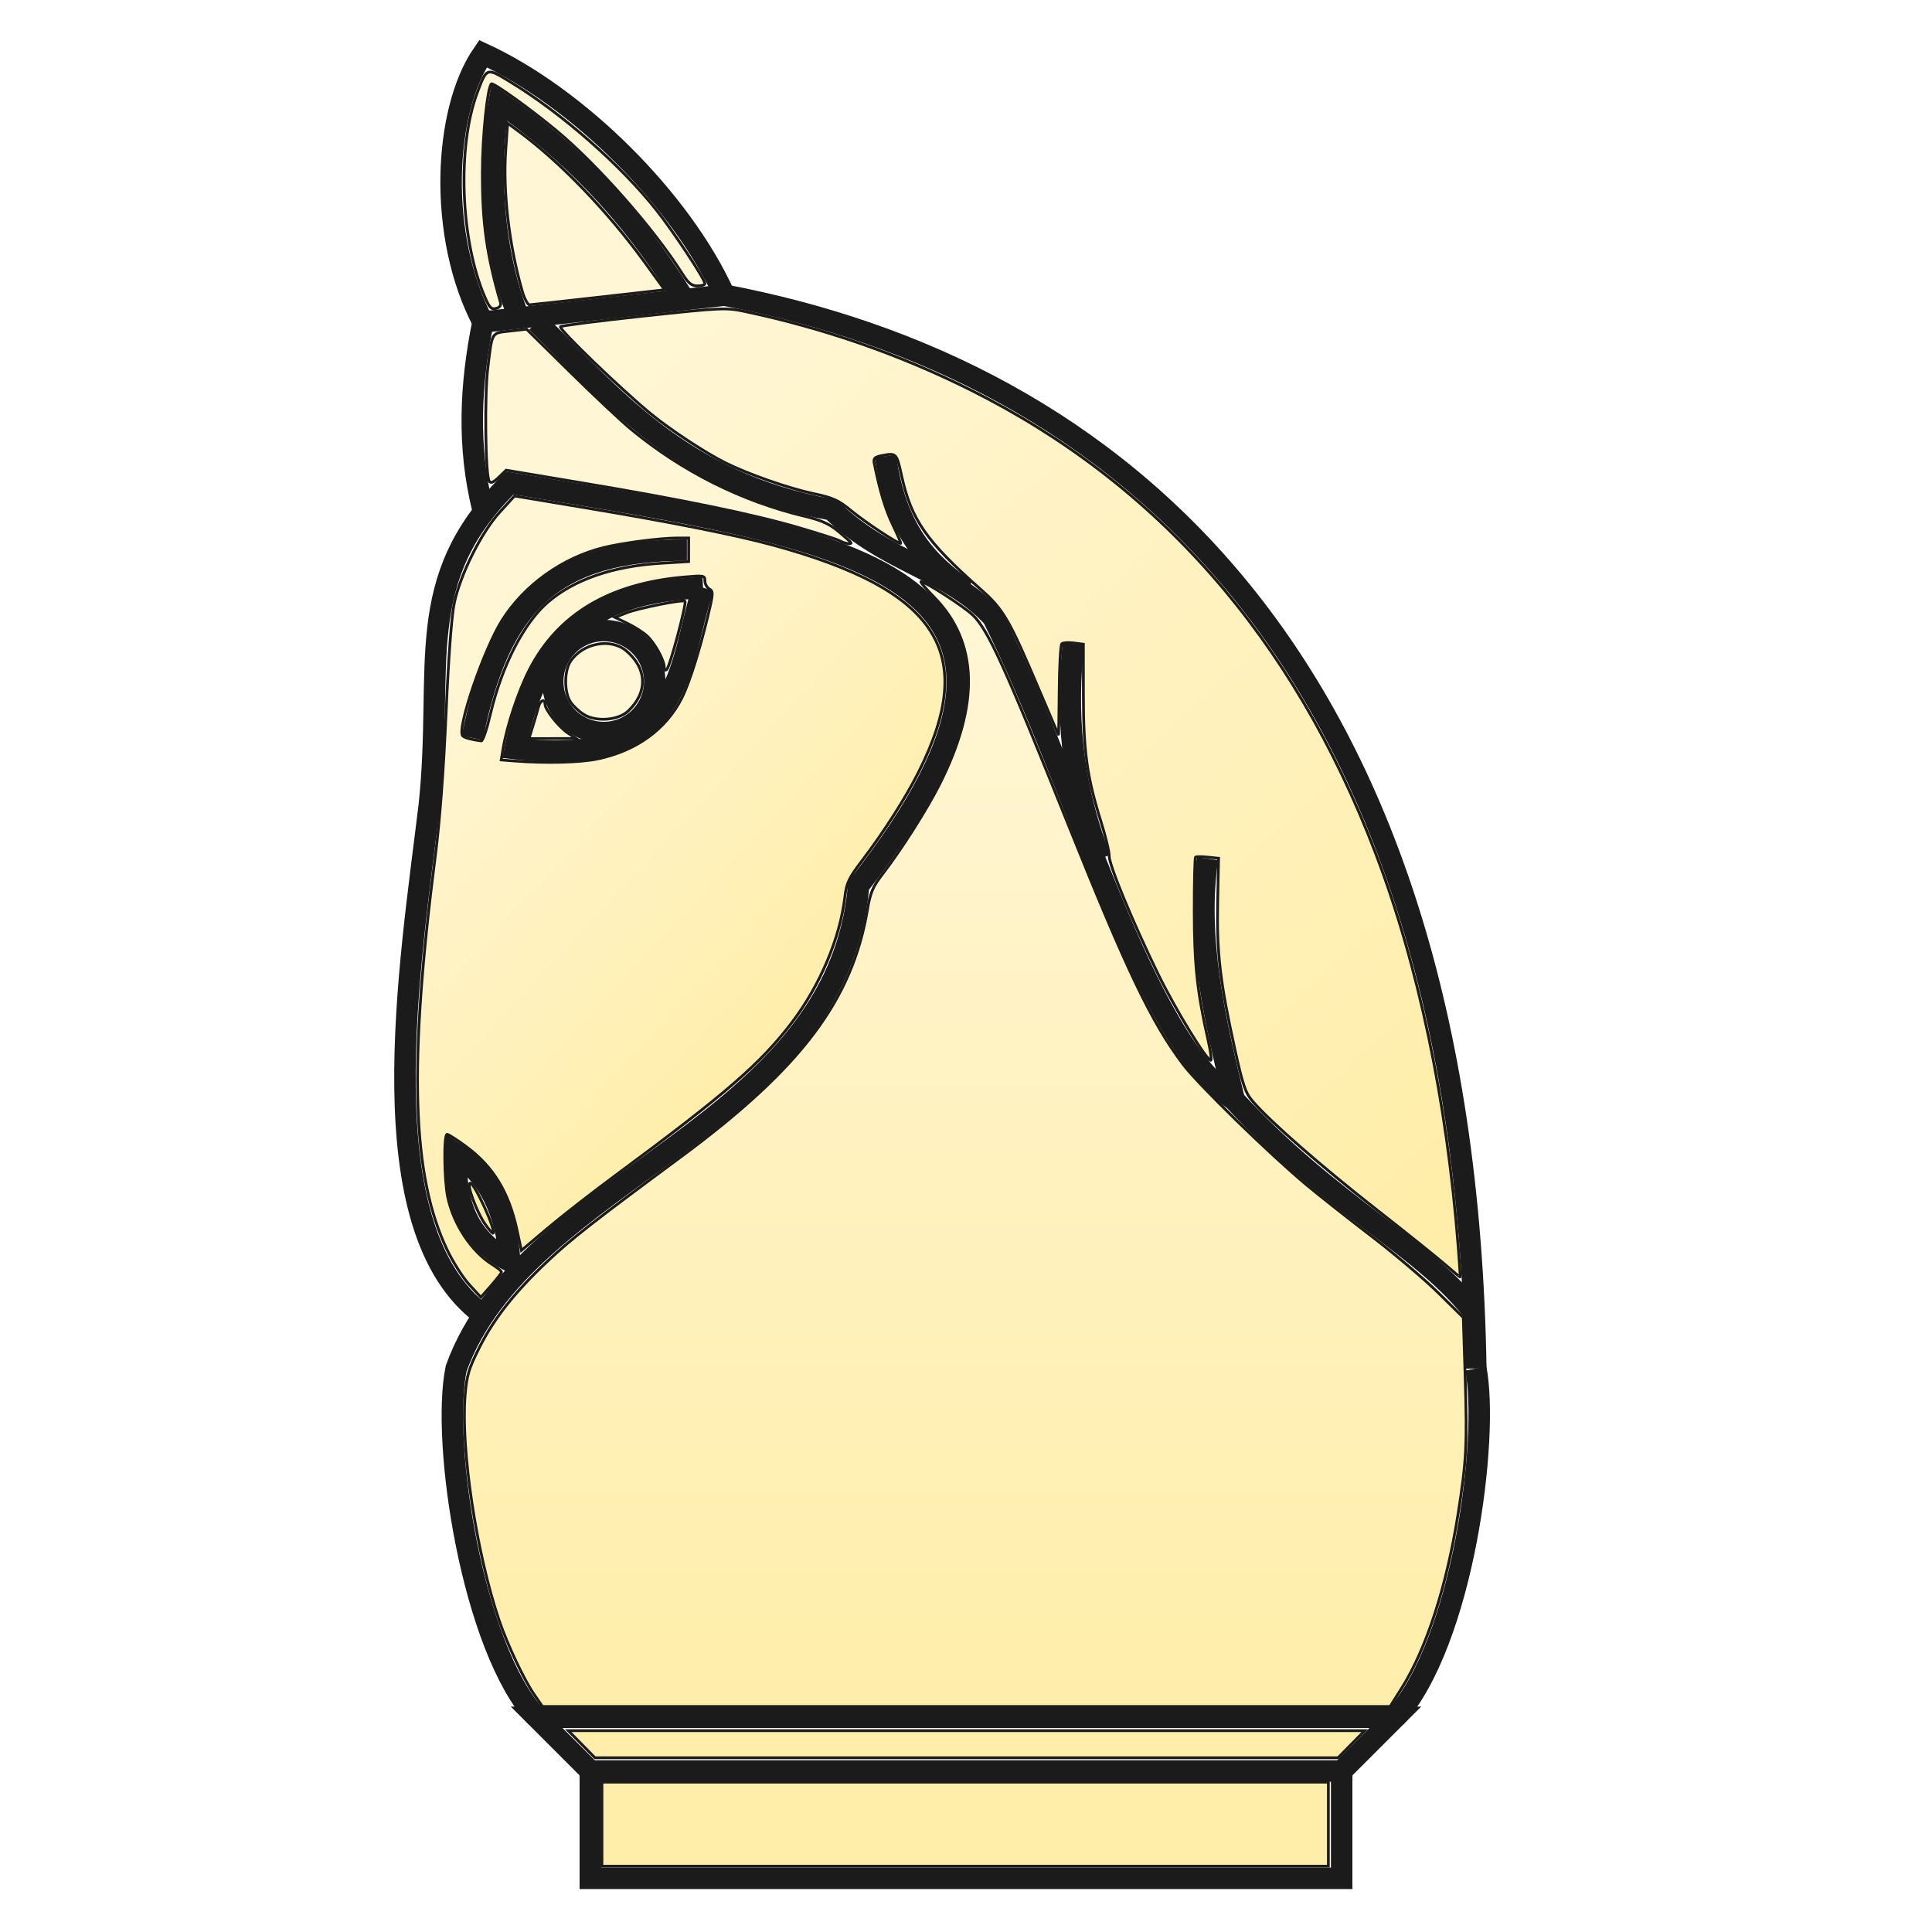
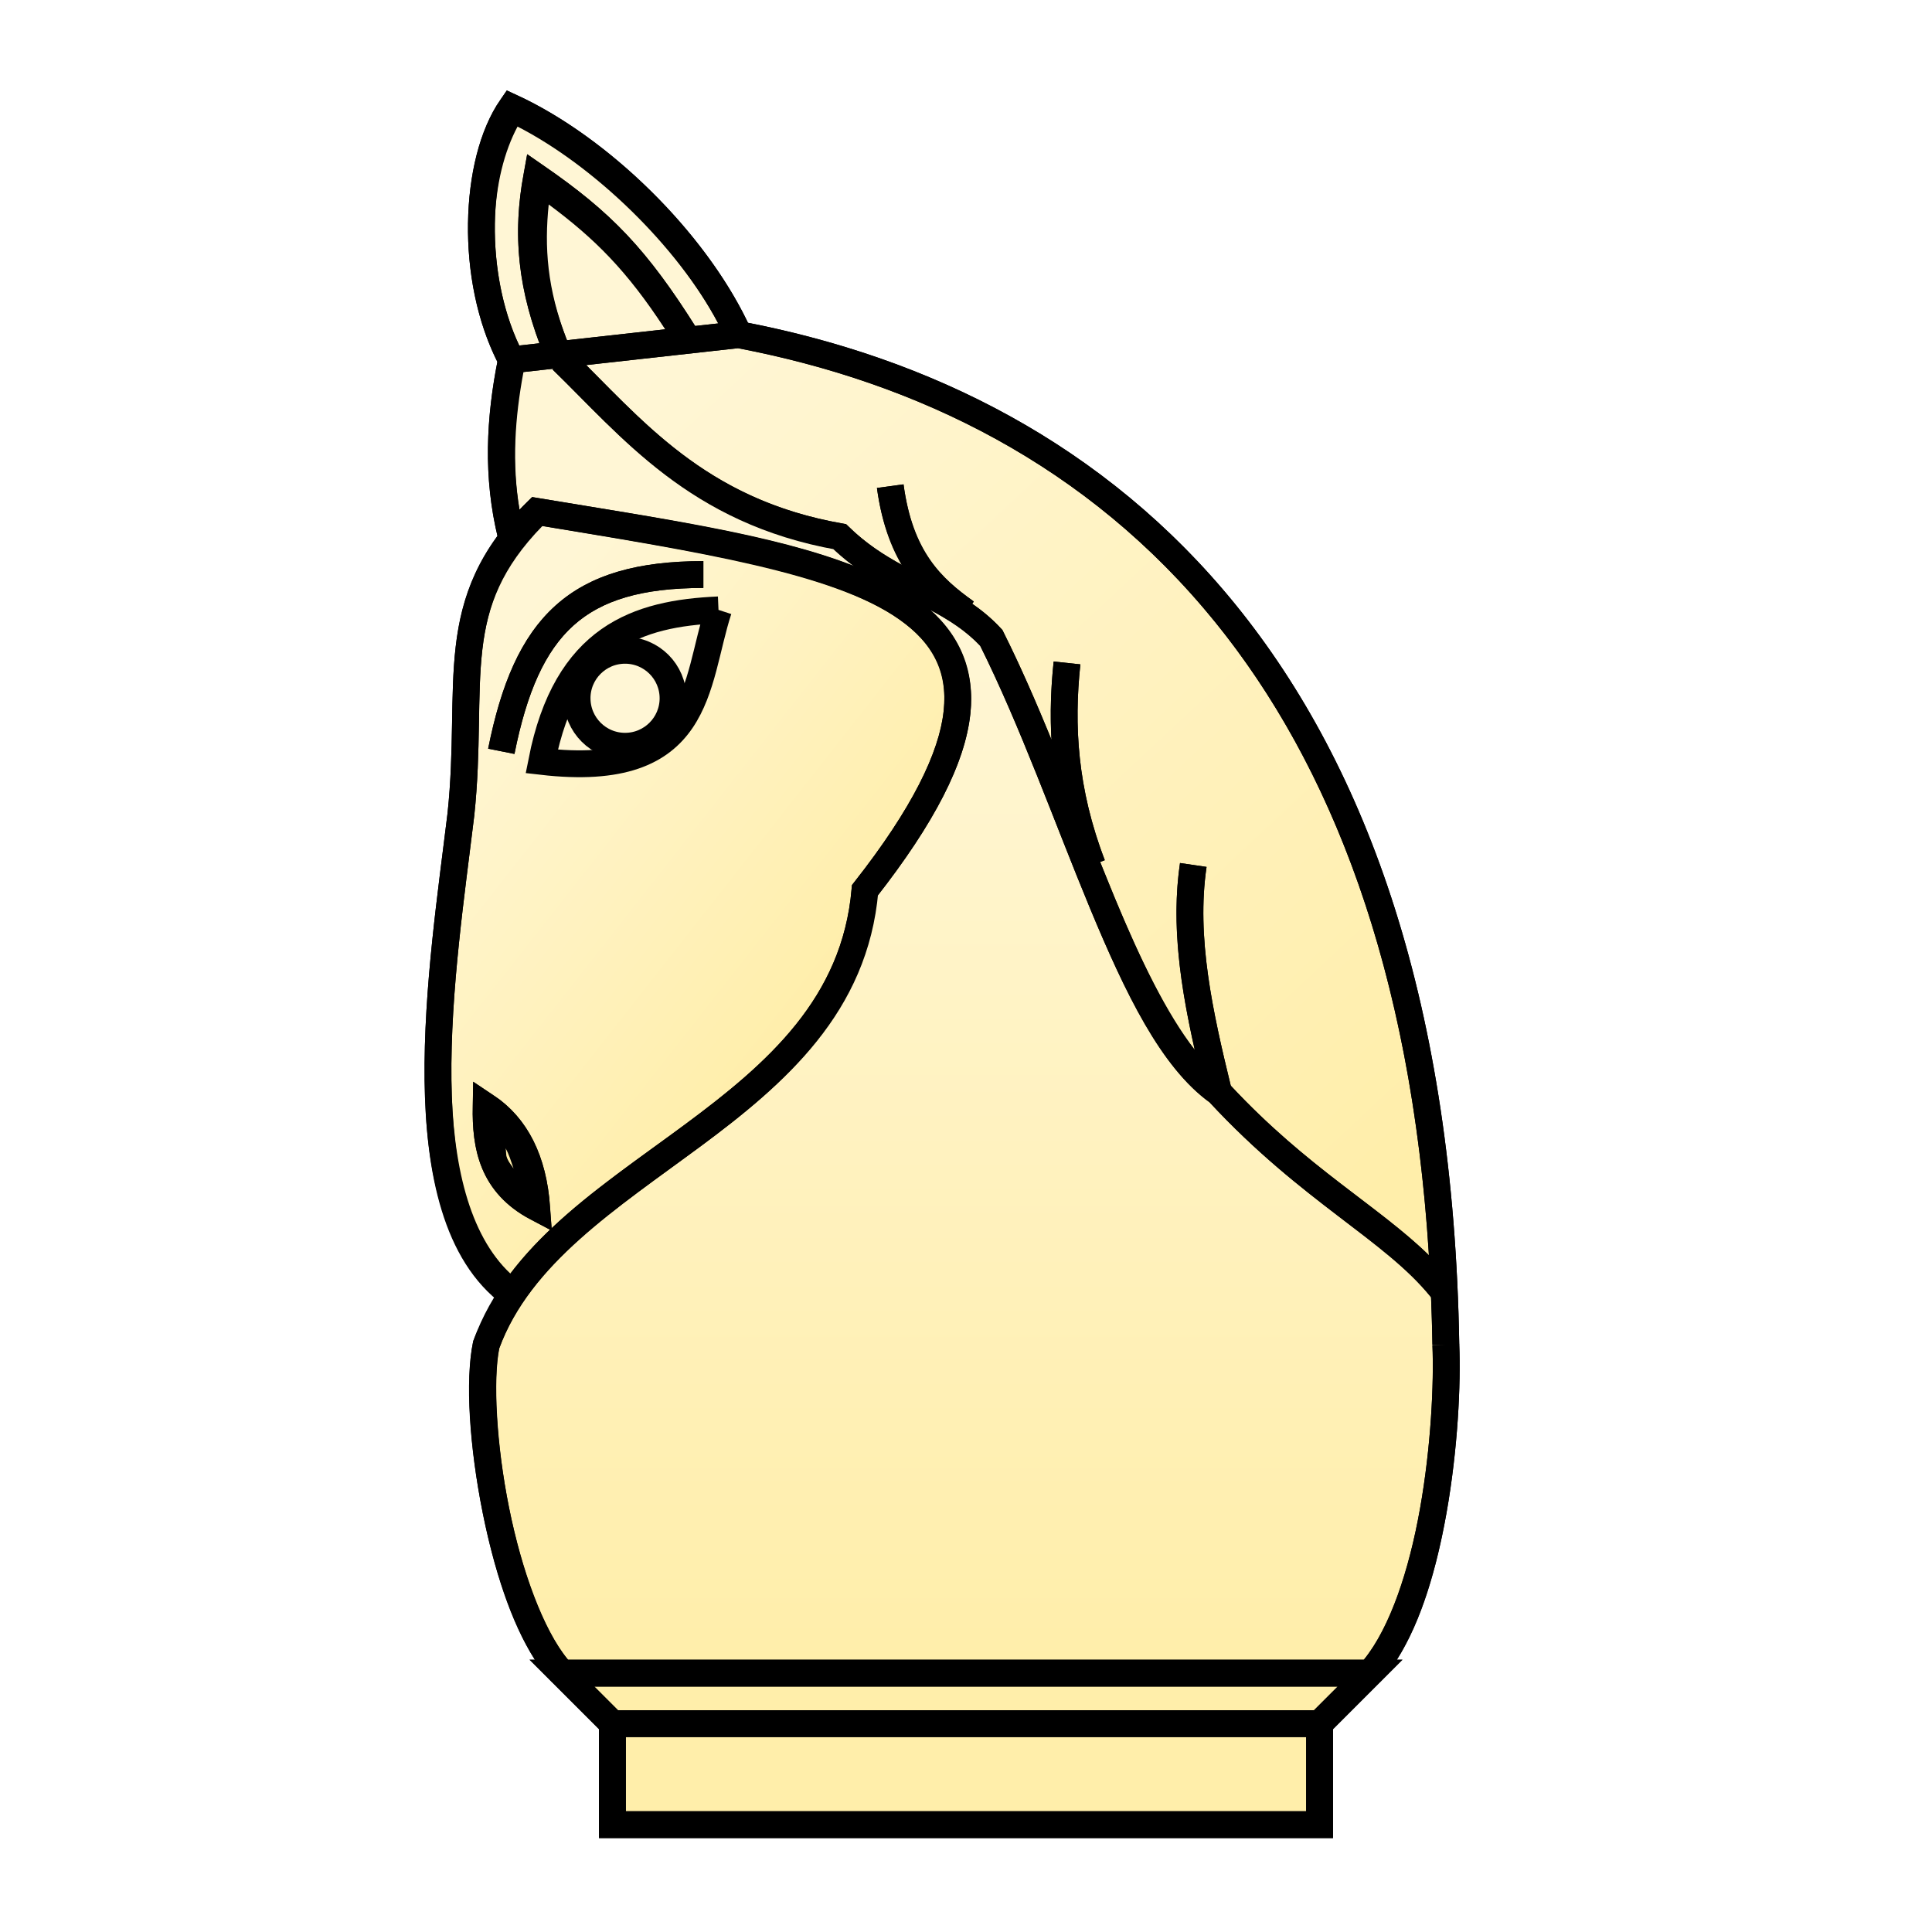
<svg xmlns="http://www.w3.org/2000/svg" xmlns:xlink="http://www.w3.org/1999/xlink" width="360" height="360" viewBox="0 0 95.25 95.25" version="1.1" id="svg8">
  <defs id="defs2">
-     <linearGradient id="linearGradient1665">
-       <stop style="stop-color:#fff6d5;stop-opacity:1;" offset="0" id="stop1661" />
-       <stop style="stop-color:#ffeeaa;stop-opacity:1" offset="1" id="stop1663" />
+     <linearGradient id="linearGradient1019">
+       <stop style="stop-color:#fff6d5;stop-opacity:1" offset="0" id="stop1015" />
+       <stop style="stop-color:#ffeeaa;stop-opacity:1" offset="1" id="stop1017" />
    </linearGradient>
-     <linearGradient id="linearGradient1657">
-       <stop style="stop-color:#fff6d5;stop-opacity:1;" offset="0" id="stop1653" />
-       <stop style="stop-color:#ffeeaa;stop-opacity:1" offset="1" id="stop1655" />
+     <linearGradient id="linearGradient1011">
+       <stop style="stop-color:#fff6d5;stop-opacity:1;" offset="0" id="stop1007" />
+       <stop style="stop-color:#ffeeaa;stop-opacity:1" offset="1" id="stop1009" />
    </linearGradient>
-     <linearGradient id="linearGradient1649">
-       <stop style="stop-color:#fff6d5;stop-opacity:1;" offset="0" id="stop1645" />
-       <stop style="stop-color:#ffeeaa;stop-opacity:1" offset="1" id="stop1647" />
+     <linearGradient id="linearGradient1003">
+       <stop style="stop-color:#fff6d5;stop-opacity:1" offset="0" id="stop999" />
+       <stop style="stop-color:#ffeeaa;stop-opacity:1" offset="1" id="stop1001" />
    </linearGradient>
-     <linearGradient xlink:href="#linearGradient1649" id="linearGradient1651" x1="180" y1="110" x2="180" y2="320" gradientUnits="userSpaceOnUse" />
-     <linearGradient xlink:href="#linearGradient1657" id="linearGradient1659" x1="80" y1="125" x2="150" y2="190" gradientUnits="userSpaceOnUse" />
-     <linearGradient xlink:href="#linearGradient1665" id="linearGradient1667" x1="120" y1="55" x2="270" y2="220" gradientUnits="userSpaceOnUse" />
+     <linearGradient xlink:href="#linearGradient1003" id="linearGradient1005" x1="85" y1="130" x2="155" y2="185" gradientUnits="userSpaceOnUse" />
+     <linearGradient xlink:href="#linearGradient1011" id="linearGradient1013" x1="180" y1="115" x2="180" y2="310" gradientUnits="userSpaceOnUse" />
+     <linearGradient xlink:href="#linearGradient1019" id="linearGradient1021" x1="125" y1="65" x2="265" y2="215" gradientUnits="userSpaceOnUse" />
  </defs>
-   <g id="layer1" transform="translate(0,-201.75)">
-     <path style="fill:none;stroke:#1b1b1b;stroke-width:1.058;stroke-miterlimit:4;stroke-dasharray:none;stroke-opacity:1" d="m 29.104,294.354 h 37.042 l 10e-7,-5.292 H 29.104 Z" id="path360" />
-     <path style="fill:none;stroke:#1b1b1b;stroke-width:1.058;stroke-miterlimit:4;stroke-dasharray:none;stroke-opacity:1" d="m 29.104,289.062 -2.646,-2.646 h 42.333 l -2.646,2.646" id="path362" />
-     <path style="fill:none;stroke:#1b1b1b;stroke-width:1.058;stroke-miterlimit:4;stroke-dasharray:none;stroke-opacity:1" d="m 23.812,266.573 c -5.771,-4.25 -3.6,-17.22 -2.646,-25.135 0.726,-6.847 -0.916,-11.095 3.969,-15.875 16.517,2.743 29.489,4.202 17.198,19.844 -1.049,12.034 -16.404,14.287 -19.844,23.812 -0.75,3.639 0.794,13.787 3.969,17.198" id="path374" />
-     <path style="fill:none;stroke:#1b1b1b;stroke-width:1.058;stroke-miterlimit:4;stroke-dasharray:none;stroke-opacity:1" d="m 25.135,263.927 c -2.314,-1.221 -2.683,-3.187 -2.646,-5.292 1.591,1.059 2.469,2.827 2.646,5.292 z" id="path4074" />
-     <path style="fill:none;stroke:#1b1b1b;stroke-width:1.058;stroke-miterlimit:4;stroke-dasharray:none;stroke-opacity:1" d="m 23.283,238.13 c 1.323,-6.615 3.969,-9.26 10.583,-9.26" id="path4076" />
-     <path style="fill:none;stroke:#1b1b1b;stroke-width:1.058;stroke-miterlimit:4;stroke-dasharray:none;stroke-opacity:1" d="m 34.66,230.721 c -4.233,0.184 -7.976,1.407 -9.26,7.938 8.435,0.975 7.998,-4.057 9.26,-7.938" id="path4078" />
-     <path style="fill:none;stroke:#1b1b1b;stroke-width:1.058;stroke-miterlimit:4;stroke-dasharray:none;stroke-opacity:1" d="m 68.792,286.417 c 3.356,-3.733 4.626,-13.784 3.969,-17.198" id="path4080" />
-     <path style="fill:none;stroke:#1b1b1b;stroke-width:1.058;stroke-miterlimit:4;stroke-dasharray:none;stroke-opacity:1" id="path4084" d="m 27.252,235.351 a 2.514,2.514 0 0 1 2.513,-2.514 2.514,2.514 0 0 1 2.514,2.513 2.514,2.514 0 0 1 -2.513,2.514 2.514,2.514 0 0 1 -2.514,-2.513" />
-     <path style="fill:none;stroke:#1b1b1b;stroke-width:1.058;stroke-miterlimit:4;stroke-dasharray:none;stroke-opacity:1" d="m 23.812,226.885 c -0.788,-3.144 -0.619,-6.218 0,-9.26 l 11.906,-1.323 c 19.199,3.637 36.461,17.695 37.042,52.917" id="path4086" />
-     <path style="fill:none;stroke:#1b1b1b;stroke-width:1.058;stroke-miterlimit:4;stroke-dasharray:none;stroke-opacity:1" d="m 23.812,217.625 c -2.237,-4.237 -1.952,-10.406 0,-13.229 4.679,2.159 9.774,7.19 11.906,11.906" id="path4088" />
-     <path style="fill:none;stroke:#1b1b1b;stroke-width:1.058;stroke-miterlimit:4;stroke-dasharray:none;stroke-opacity:1" d="m 25.665,217.625 c -1.485,-3.548 -1.587,-7.938 -1.058,-10.848 3.44,2.381 6.35,5.292 8.996,9.525" id="path4088-3" />
-     <path style="fill:none;stroke:#1b1b1b;stroke-width:1.058;stroke-miterlimit:4;stroke-dasharray:none;stroke-opacity:1" d="m 26.458,217.625 c 3.632,3.529 7.05,7.933 14.552,9.26 2.699,2.628 5.751,2.925 7.938,5.292 4.338,8.659 7.236,20.52 11.906,23.812 4.951,5.356 9.353,7.195 11.906,10.583" id="path4127" />
-     <path style="fill:none;stroke:#1b1b1b;stroke-width:1.058;stroke-miterlimit:4;stroke-dasharray:none;stroke-opacity:1" d="m 60.854,255.99 c -0.982,-4.016 -1.893,-8.026 -1.323,-11.906" id="path4129" />
-     <path style="fill:none;stroke:#1b1b1b;stroke-width:1.058;stroke-miterlimit:4;stroke-dasharray:none;stroke-opacity:1" d="m 54.24,244.083 c -1.489,-3.882 -1.668,-7.321 -1.323,-10.583" id="path4131" />
-     <path style="fill:none;stroke:#1b1b1b;stroke-width:1.058;stroke-miterlimit:4;stroke-dasharray:none;stroke-opacity:1" d="m 47.625,230.854 c -1.799,-1.286 -3.459,-2.843 -3.969,-6.615" id="path4133" />
-     <path style="fill:url(#linearGradient1651);stroke:#1b1b1b;stroke-width:0.515;stroke-miterlimit:4;stroke-dasharray:none;stroke-opacity:1;fill-opacity:1" d="m 99.486,315.668 c -1.885,-2.74 -4.978,-9.296 -6.488,-13.752 -4.242,-12.518 -7.156,-31.853 -6.327,-41.976 0.297,-3.631 0.673,-4.898 2.586,-8.72 2.772,-5.538 6.644,-10.454 12.773,-16.215 4.452,-4.185 8.471,-7.33 24.79,-19.395 22.444,-16.593 31.979,-29.224 34.819,-46.122 0.532,-3.164 0.987,-4.244 2.772,-6.566 3.553,-4.625 8.314,-12.118 10.664,-16.786 7.542,-14.98 7.184,-26.539 -1.083,-34.939 -1.529,-1.554 -2.594,-2.825 -2.367,-2.825 0.788,0 7.952,4.631 9.63,6.225 2.849,2.707 5.977,9.575 17.851,39.196 10.867,27.109 15.484,36.746 21.322,44.506 2.82,3.749 16.043,16.661 23.036,22.494 2.359,1.968 7.812,6.276 12.117,9.575 4.306,3.298 9.911,8.052 12.456,10.564 l 4.628,4.568 0.356,11.411 c 0.382,12.234 0.215,15.406 -1.322,25.158 -2.141,13.584 -5.909,25.199 -10.568,32.577 l -2.105,3.333 h -78.975 -78.975 z" id="path951" transform="matrix(0.2645833,0,0,0.2645833,0,201.75)" />
-     <path style="fill:#fff6d5;stroke:#1b1b1b;stroke-width:0.515;stroke-miterlimit:4;stroke-dasharray:none;stroke-opacity:1" d="m 156.539,100.8 c -0.443,-0.259 -3.966,-1.395 -7.829,-2.525 -8.4,-2.457 -21.769,-5.209 -40.557,-8.348 L 94.317,87.614 92.93,88.944 c -1.027,0.984 -1.489,1.164 -1.78,0.694 -0.704,-1.139 -0.885,-15.849 -0.259,-21.006 0.843,-6.941 0.606,-6.546 4.153,-6.947 l 3.079,-0.348 8.145,8.018 c 4.48,4.41 9.584,9.203 11.343,10.651 9.54,7.855 20.597,13.394 32.327,16.196 3.164,0.756 4.598,1.406 6.376,2.892 1.261,1.054 2.293,1.983 2.293,2.063 0,0.315 -1.306,0.09 -2.068,-0.356 z" id="path953" transform="matrix(0.2645833,0,0,0.2645833,0,201.75)" />
-     <path style="fill:url(#linearGradient1667);stroke:#1b1b1b;stroke-width:0.515;stroke-miterlimit:4;stroke-dasharray:none;stroke-opacity:1;fill-opacity:1" d="m 269.49,235.808 c -1.389,-1.226 -7.298,-5.964 -13.132,-10.529 -10.243,-8.015 -19.619,-16.217 -22.93,-20.058 -1.376,-1.597 -1.834,-2.931 -3.329,-9.705 -2.759,-12.503 -3.397,-17.942 -3.205,-27.317 l 0.169,-8.27 -2.02,-0.212 c -1.111,-0.117 -2.134,-0.116 -2.273,0.002 -0.139,0.118 -0.248,4.684 -0.242,10.147 0.01,9.919 0.56,15.012 2.591,23.984 0.429,1.895 0.665,3.559 0.525,3.699 -0.529,0.529 -6.643,-9.449 -9.947,-16.235 -4.781,-9.82 -9.055,-20.17 -9.017,-21.836 0.018,-0.768 -0.668,-3.626 -1.524,-6.351 -2.607,-8.295 -3.281,-13.154 -3.283,-23.665 l -0.003,-9.426 -1.797,-0.231 c -0.989,-0.127 -1.988,-0.059 -2.22,0.151 -0.233,0.21 -0.452,4.147 -0.488,8.748 -0.036,4.601 -0.096,8.32 -0.133,8.265 -0.037,-0.056 -1.612,-3.738 -3.499,-8.183 -5.692,-13.403 -6.74,-15.215 -10.946,-18.925 -10.235,-9.028 -13.002,-13.014 -14.821,-21.355 -0.89,-4.081 -0.962,-4.15 -3.714,-3.6 -1.269,0.254 -1.531,0.522 -1.357,1.389 1.042,5.2 2.104,8.718 3.496,11.584 0.903,1.859 1.544,3.38 1.424,3.38 -0.618,0 -6.655,-3.991 -9.127,-6.034 -2.461,-2.034 -3.409,-2.466 -7.132,-3.252 -4.571,-0.965 -12.252,-3.653 -16.415,-5.744 -3.817,-1.917 -10.117,-6.059 -13.844,-9.101 -5.458,-4.455 -17.313,-15.882 -16.871,-16.261 0.226,-0.194 7.229,-1.084 15.563,-1.978 14.657,-1.573 15.275,-1.6 18.899,-0.83 14.794,3.142 28.735,7.994 41.963,14.605 34.943,17.462 60.136,46.251 75.413,86.174 8.009,20.932 13.328,46.224 15.452,73.489 0.238,3.056 0.403,5.591 0.367,5.634 -0.036,0.043 -1.202,-0.925 -2.591,-2.152 z" id="path955" transform="matrix(0.2645833,0,0,0.2645833,0,201.75)" />
-     <path style="fill:#ffeeaa;stroke:#1b1b1b;stroke-width:0.515;stroke-miterlimit:4;stroke-dasharray:none;stroke-opacity:1" d="m 108.371,325.007 -2.487,-2.525 h 74.208 74.208 l -2.487,2.525 -2.487,2.525 h -69.233 -69.233 z" id="path957" transform="matrix(0.2645833,0,0,0.2645833,0,201.75)" />
-     <path style="fill:#ffeeaa;stroke:#1b1b1b;stroke-width:0.515;stroke-miterlimit:4;stroke-dasharray:none;stroke-opacity:1" d="m 112.159,339.906 v -7.829 h 67.68 67.68 v 7.829 7.829 h -67.68 -67.68 z" id="path959" transform="matrix(0.2645833,0,0,0.2645833,0,201.75)" />
-     <path style="fill:url(#linearGradient1659);stroke:#1b1b1b;stroke-width:0.515;stroke-miterlimit:4;stroke-dasharray:none;stroke-opacity:1;fill-opacity:1" d="m 87.462,239.394 c -1.181,-1.281 -3.039,-4.191 -4.129,-6.467 -6.613,-13.801 -7.232,-34.489 -2.203,-73.586 0.818,-6.36 1.524,-15.753 1.993,-26.517 0.459,-10.541 1.02,-18.06 1.525,-20.456 1.124,-5.33 5.047,-13.176 8.46,-16.92 l 2.763,-3.03 13.321,2.221 c 15.602,2.602 27.834,5.033 34.687,6.896 30.946,8.41 38.454,20.034 27.312,42.287 -2.417,4.827 -6.414,11.097 -10.522,16.507 -2.536,3.339 -2.937,4.186 -3.246,6.841 -0.879,7.572 -4.587,16.38 -9.795,23.267 -5.81,7.683 -12.378,13.386 -32.693,28.388 -4.445,3.282 -10.263,7.813 -12.929,10.069 l -4.848,4.102 -0.838,-3.871 c -1.517,-7.006 -4.44,-11.784 -9.481,-15.495 -1.693,-1.246 -3.28,-2.266 -3.527,-2.266 -0.642,0 -0.556,8.539 0.118,11.718 1.075,5.068 4.454,10.166 8.32,12.556 0.945,0.584 1.709,1.214 1.697,1.4 -0.012,0.186 -0.881,1.316 -1.931,2.511 l -1.91,2.174 z m 23.939,-97.988 c 7.193,-1.517 12.696,-5.505 15.642,-11.336 1.362,-2.695 3.205,-8.479 4.818,-15.114 1.056,-4.345 1.082,-4.776 0.321,-5.202 -0.457,-0.256 -0.83,-0.939 -0.83,-1.519 0,-1.008 -0.172,-1.04 -3.914,-0.71 -13.931,1.225 -23.481,6.946 -28.787,17.245 -2.037,3.953 -4.194,10.423 -4.907,14.719 l -0.351,2.117 2.439,0.191 c 5.882,0.46 12.3,0.299 15.571,-0.39 z M 91.342,133.202 c 2.128,-9.081 6.269,-17.162 10.768,-21.013 4.932,-4.222 12.095,-6.685 21.035,-7.232 l 5.177,-0.317 v -2.196 -2.196 h -2.16 c -3.147,0 -10.254,0.93 -13.75,1.799 -7.623,1.895 -14.728,6.992 -18.845,13.518 -3.446,5.463 -8.536,20.418 -7.339,21.566 0.367,0.352 1.59,0.68 3.456,0.928 0.278,0.037 1.024,-2.148 1.659,-4.856 z" id="path961" transform="matrix(0.2645833,0,0,0.2645833,0,201.75)" />
-     <path style="fill:#ffeeaa;stroke:#1b1b1b;stroke-width:0.515;stroke-miterlimit:4;stroke-dasharray:none;stroke-opacity:1" d="m 90.404,228.116 c -1.648,-2.348 -3.57,-7.66 -2.772,-7.66 0.796,0 4.801,8.783 4.255,9.329 -0.101,0.101 -0.768,-0.65 -1.483,-1.669 z" id="path963" transform="matrix(0.2645833,0,0,0.2645833,0,201.75)" />
-     <path style="fill:#fff6d5;stroke:#1b1b1b;stroke-width:0.515;stroke-miterlimit:4;stroke-dasharray:none;stroke-opacity:1" d="m 108.777,133.13 c -0.888,-0.558 -2.011,-1.62 -2.496,-2.361 -1.16,-1.77 -1.16,-5.735 0,-7.505 2.255,-3.442 7.49,-4.447 10.403,-1.996 3.928,3.305 4.057,7.775 0.325,11.262 -1.832,1.711 -5.981,2.013 -8.232,0.599 z" id="path965" transform="matrix(0.2645833,0,0,0.2645833,0,201.75)" />
-     <path style="fill:#fff6d5;stroke:#1b1b1b;stroke-width:0.515;stroke-miterlimit:4;stroke-dasharray:none;stroke-opacity:1" d="m 123.775,124.32 c 0,-1.295 -1.735,-4.453 -3.197,-5.816 -0.701,-0.654 -2.335,-1.701 -3.631,-2.326 l -2.357,-1.136 2.01,-0.804 c 2.255,-0.902 10.668,-2.584 11.044,-2.208 0.346,0.346 -2.776,12.076 -3.373,12.673 -0.324,0.324 -0.496,0.191 -0.496,-0.383 z" id="path967" transform="matrix(0.2645833,0,0,0.2645833,0,201.75)" />
-     <path style="fill:#fff6d5;stroke:#1b1b1b;stroke-width:0.515;stroke-miterlimit:4;stroke-dasharray:none;stroke-opacity:1" d="m 99.309,135.224 c 0.406,-1.32 0.875,-2.911 1.041,-3.536 0.325,-1.224 1.202,-1.566 1.202,-0.469 0,1.016 2.597,4.28 4.298,5.401 l 1.511,0.996 -4.395,0.003 -4.395,0.003 z" id="path969" transform="matrix(0.2645833,0,0,0.2645833,0,201.75)" />
-     <path style="fill:#fff6d5;stroke:#1b1b1b;stroke-width:0.515;stroke-miterlimit:4;stroke-dasharray:none;stroke-opacity:1" d="M 97.285,54.159 C 94.842,45.638 93.688,35.677 94.24,27.892 l 0.35,-4.928 1.985,1.46 c 7.806,5.741 16.718,14.991 23.57,24.466 l 3.694,5.108 -12.281,1.388 c -6.754,0.763 -12.558,1.396 -12.898,1.406 -0.339,0.01 -0.959,-1.175 -1.377,-2.633 z" id="path971" transform="matrix(0.2645833,0,0,0.2645833,0,201.75)" />
-     <path style="fill:#fff6d5;stroke:#1b1b1b;stroke-width:0.515;stroke-miterlimit:4;stroke-dasharray:none;stroke-opacity:1" d="m 90.357,55.384 c -4.556,-10.492 -5.216,-27.99 -1.437,-38.09 1.776,-4.745 1.728,-4.729 6.067,-2.096 9.65,5.857 20.627,15.478 27.347,23.969 3.206,4.051 9.019,12.868 9.019,13.679 0,0.236 -0.625,0.429 -1.389,0.428 -1.095,-7.07e-4 -1.691,-0.479 -2.819,-2.264 -5.286,-8.367 -15.78,-20.29 -23.512,-26.716 -4.819,-4.004 -11.759,-8.986 -12.076,-8.668 -0.744,0.744 -1.655,9.665 -1.678,16.436 -0.032,9.417 0.8,15.396 3.384,24.307 0.153,0.528 -0.14,0.92 -0.821,1.098 -0.878,0.23 -1.234,-0.127 -2.084,-2.084 z" id="path975" transform="matrix(0.2645833,0,0,0.2645833,0,201.75)" />
+   <g id="layer2" style="display:inline">
+     <path style="color:#000000;font-style:normal;font-variant:normal;font-weight:normal;font-stretch:normal;font-size:medium;line-height:normal;font-family:sans-serif;font-variant-ligatures:normal;font-variant-position:normal;font-variant-caps:normal;font-variant-numeric:normal;font-variant-alternates:normal;font-feature-settings:normal;text-indent:0;text-align:start;text-decoration:none;text-decoration-line:none;text-decoration-style:solid;text-decoration-color:#000000;letter-spacing:normal;word-spacing:normal;text-transform:none;writing-mode:lr-tb;direction:ltr;text-orientation:mixed;dominant-baseline:auto;baseline-shift:baseline;text-anchor:start;white-space:normal;shape-padding:0;clip-rule:nonzero;display:inline;overflow:visible;visibility:visible;opacity:1;isolation:auto;mix-blend-mode:normal;color-interpolation:sRGB;color-interpolation-filters:linearRGB;solid-color:#000000;solid-opacity:1;vector-effect:none;fill:#000000;fill-opacity:1;fill-rule:nonzero;stroke:none;stroke-width:5;stroke-linecap:butt;stroke-linejoin:miter;stroke-miterlimit:4;stroke-dasharray:none;stroke-dashoffset:0;stroke-opacity:1;color-rendering:auto;image-rendering:auto;shape-rendering:auto;text-rendering:auto;enable-background:accumulate" d="m 94.436,16.854 -1.195,1.727 c -3.924,5.675 -5.899,14.036 -6.031,23.023 -0.128,8.692 1.536,17.967 5.475,25.82 -2.063,10.555 -2.622,21.376 0.02,32.459 -4.912,6.741 -6.971,13.534 -7.789,20.605 -1.076,9.304 -0.257,19.081 -1.521,31.01 -1.689,14.012 -4.488,32.666 -4.273,49.895 0.205,16.478 3.268,31.799 13.441,40.445 -1.557,2.555 -3.276,4.996 -4.324,7.898 l -0.061,0.17 -0.037,0.178 c -1.496,7.254 -0.673,19.501 1.824,31.889 2.047,10.152 5.146,20.228 9.693,27.291 h -0.982 l 4.189,4.191 0.01,0.01 8.74,8.74 v 20.293 H 180 248.387 v -20.293 l 8.77,-8.77 0.008,-0.008 4.162,-4.164 h -1.039 c 4.658,-7.297 7.446,-17.242 9.227,-27.225 2.149,-12.047 2.702,-24.104 2.398,-31.549 h -0.002 C 270.862,187.473 254.863,143.052 230.307,112.766 206.04,82.837 173.506,66.847 139.371,60.146 131.175,42.99 113.312,25.562 96.342,17.73 Z" id="path981" transform="scale(0.2645833)" />
+   </g>
+   <g id="layer3" style="display:inline">
+     <path style="color:#000000;font-style:normal;font-variant:normal;font-weight:normal;font-stretch:normal;font-size:medium;line-height:normal;font-family:sans-serif;font-variant-ligatures:normal;font-variant-position:normal;font-variant-caps:normal;font-variant-numeric:normal;font-variant-alternates:normal;font-feature-settings:normal;text-indent:0;text-align:start;text-decoration:none;text-decoration-line:none;text-decoration-style:solid;text-decoration-color:#000000;letter-spacing:normal;word-spacing:normal;text-transform:none;writing-mode:lr-tb;direction:ltr;text-orientation:mixed;dominant-baseline:auto;baseline-shift:baseline;text-anchor:start;white-space:normal;shape-padding:0;clip-rule:nonzero;display:inline;overflow:visible;visibility:visible;opacity:1;isolation:auto;mix-blend-mode:normal;color-interpolation:sRGB;color-interpolation-filters:linearRGB;solid-color:#000000;solid-opacity:1;vector-effect:none;fill:#fff6d5;fill-opacity:1;fill-rule:nonzero;stroke:none;stroke-width:5;stroke-linecap:butt;stroke-linejoin:miter;stroke-miterlimit:4;stroke-dasharray:none;stroke-dashoffset:0;stroke-opacity:1;color-rendering:auto;image-rendering:auto;shape-rendering:auto;text-rendering:auto;enable-background:accumulate" d="m 96.438,23.586 c 14.321,7.359 29.763,22.293 37.393,36.68 l -4.303,0.477 C 120.328,46.188 113.55,39.343 101.42,30.945 l -3.189,-2.207 -0.693,3.816 c -1.797,9.885 -1.361,19.749 2.977,31.408 l -3.758,0.418 C 93.555,57.593 92.094,49.363 92.207,41.678 92.313,34.445 94.029,28.084 96.438,23.586 Z" id="path979" transform="scale(0.2645833)" />
+     <path style="color:#000000;font-style:normal;font-variant:normal;font-weight:normal;font-stretch:normal;font-size:medium;line-height:normal;font-family:sans-serif;font-variant-ligatures:normal;font-variant-position:normal;font-variant-caps:normal;font-variant-numeric:normal;font-variant-alternates:normal;font-feature-settings:normal;text-indent:0;text-align:start;text-decoration:none;text-decoration-line:none;text-decoration-style:solid;text-decoration-color:#000000;letter-spacing:normal;word-spacing:normal;text-transform:none;writing-mode:lr-tb;direction:ltr;text-orientation:mixed;dominant-baseline:auto;baseline-shift:baseline;text-anchor:start;white-space:normal;shape-padding:0;clip-rule:nonzero;display:inline;overflow:visible;visibility:visible;opacity:1;isolation:auto;mix-blend-mode:normal;color-interpolation:sRGB;color-interpolation-filters:linearRGB;solid-color:#000000;solid-opacity:1;vector-effect:none;fill:#fff6d5;fill-opacity:1;fill-rule:nonzero;stroke:none;stroke-width:5;stroke-linecap:butt;stroke-linejoin:miter;stroke-miterlimit:4;stroke-dasharray:none;stroke-dashoffset:0;stroke-opacity:1;color-rendering:auto;image-rendering:auto;shape-rendering:auto;text-rendering:auto;enable-background:accumulate" d="m 102.246,38.098 c 8.597,6.394 14.491,12.242 21.715,23.264 l -18.314,2.033 c -3.726,-9.584 -4.223,-17.407 -3.4,-25.297 z" id="path977" transform="scale(0.2645833)" />
+     <path style="color:#000000;font-style:normal;font-variant:normal;font-weight:normal;font-stretch:normal;font-size:medium;line-height:normal;font-family:sans-serif;font-variant-ligatures:normal;font-variant-position:normal;font-variant-caps:normal;font-variant-numeric:normal;font-variant-alternates:normal;font-feature-settings:normal;text-indent:0;text-align:start;text-decoration:none;text-decoration-line:none;text-decoration-style:solid;text-decoration-color:#000000;letter-spacing:normal;word-spacing:normal;text-transform:none;writing-mode:lr-tb;direction:ltr;text-orientation:mixed;dominant-baseline:auto;baseline-shift:baseline;text-anchor:start;white-space:normal;shape-padding:0;clip-rule:nonzero;display:inline;overflow:visible;visibility:visible;opacity:1;isolation:auto;mix-blend-mode:normal;color-interpolation:sRGB;color-interpolation-filters:linearRGB;solid-color:#000000;solid-opacity:1;vector-effect:none;fill:url(#linearGradient1021);fill-opacity:1;fill-rule:nonzero;stroke:none;stroke-width:5;stroke-linecap:butt;stroke-linejoin:miter;stroke-miterlimit:4;stroke-dasharray:none;stroke-dashoffset:0;stroke-opacity:1;color-rendering:auto;image-rendering:auto;shape-rendering:auto;text-rendering:auto;enable-background:accumulate" d="m 137.48,64.887 c 33.592,6.419 65.286,21.846 88.943,51.023 21.54,26.566 36.494,64.628 39.836,117.984 -9.503,-9.293 -22.595,-16.245 -36.926,-31.604 -3.421,-14.036 -6.42,-27.776 -4.512,-40.754 l -4.945,-0.723 c -1.701,11.572 0.148,23.235 2.746,34.785 -5.171,-6.643 -10.107,-16.732 -14.875,-28.223 -0.916,-2.207 -1.83,-4.472 -2.746,-6.764 l 0.863,-0.33 c -5.143,-13.41 -5.753,-25.157 -4.555,-36.488 l -4.975,-0.531 c -0.499,4.713 -0.686,9.562 -0.4,14.582 -2.839,-6.924 -5.799,-13.758 -8.996,-20.141 l -0.156,-0.318 -0.242,-0.258 c -1.692,-1.832 -3.508,-3.325 -5.385,-4.625 l 0.299,-0.418 c -6.216,-4.444 -11.366,-9.039 -13.096,-21.834 l -4.953,0.67 c 0.815,6.029 2.51,10.66 4.697,14.359 -3.396,-1.86 -6.718,-3.987 -9.887,-7.072 l -0.555,-0.539 -0.752,-0.133 C 132.87,93.283 121.251,80.088 109.219,68.027 Z" id="path975" transform="scale(0.2645833)" />
+     <path style="color:#000000;font-style:normal;font-variant:normal;font-weight:normal;font-stretch:normal;font-size:medium;line-height:normal;font-family:sans-serif;font-variant-ligatures:normal;font-variant-position:normal;font-variant-caps:normal;font-variant-numeric:normal;font-variant-alternates:normal;font-feature-settings:normal;text-indent:0;text-align:start;text-decoration:none;text-decoration-line:none;text-decoration-style:solid;text-decoration-color:#000000;letter-spacing:normal;word-spacing:normal;text-transform:none;writing-mode:lr-tb;direction:ltr;text-orientation:mixed;dominant-baseline:auto;baseline-shift:baseline;text-anchor:start;white-space:normal;shape-padding:0;clip-rule:nonzero;display:inline;overflow:visible;visibility:visible;opacity:1;isolation:auto;mix-blend-mode:normal;color-interpolation:sRGB;color-interpolation-filters:linearRGB;solid-color:#000000;solid-opacity:1;vector-effect:none;fill:#fff6d5;fill-opacity:1;fill-rule:nonzero;stroke:none;stroke-width:5;stroke-linecap:butt;stroke-linejoin:miter;stroke-miterlimit:4;stroke-dasharray:none;stroke-dashoffset:0;stroke-opacity:1;color-rendering:auto;image-rendering:auto;shape-rendering:auto;text-rendering:auto;enable-background:accumulate" d="m 103.105,68.705 -0.143,0.146 c 12.607,12.249 25.419,28.334 52.338,33.381 1.288,1.208 2.593,2.282 3.902,3.26 C 144.221,99.573 123.253,96.622 100.408,92.828 l -1.248,-0.207 -0.906,0.885 c -0.502,0.491 -0.979,0.984 -1.445,1.475 -1.446,-8.615 -0.862,-17.118 0.729,-25.656 z" id="path973" transform="scale(0.2645833)" />
+     <path style="color:#000000;font-style:normal;font-variant:normal;font-weight:normal;font-stretch:normal;font-size:medium;line-height:normal;font-family:sans-serif;font-variant-ligatures:normal;font-variant-position:normal;font-variant-caps:normal;font-variant-numeric:normal;font-variant-alternates:normal;font-feature-settings:normal;text-indent:0;text-align:start;text-decoration:none;text-decoration-line:none;text-decoration-style:solid;text-decoration-color:#000000;letter-spacing:normal;word-spacing:normal;text-transform:none;writing-mode:lr-tb;direction:ltr;text-orientation:mixed;dominant-baseline:auto;baseline-shift:baseline;text-anchor:start;white-space:normal;shape-padding:0;clip-rule:nonzero;display:inline;overflow:visible;visibility:visible;opacity:1;isolation:auto;mix-blend-mode:normal;color-interpolation:sRGB;color-interpolation-filters:linearRGB;solid-color:#000000;solid-opacity:1;vector-effect:none;fill:url(#linearGradient1005);fill-opacity:1;fill-rule:nonzero;stroke:none;stroke-width:5;stroke-linecap:butt;stroke-linejoin:miter;stroke-miterlimit:4;stroke-dasharray:none;stroke-dashoffset:0;stroke-opacity:1;color-rendering:auto;image-rendering:auto;shape-rendering:auto;text-rendering:auto;enable-background:accumulate" d="m 101.059,98.023 c 28.756,4.766 54.329,8.794 66.518,17.4 6.207,4.383 9.078,9.401 8.26,17.059 -0.818,7.657 -5.836,18.126 -16.623,31.854 l -0.465,0.59 -0.061,0.738 c -1.775,20.366 -15.559,32.396 -31.105,43.908 -8.425,6.239 -17.349,12.24 -24.801,19.285 l -0.291,-4.035 c -0.666,-9.273 -4.146,-16.485 -10.52,-20.729 l -3.801,-2.531 -0.082,4.57 c -0.068,3.902 0.219,7.877 1.764,11.596 1.545,3.719 4.428,7.082 8.984,9.486 l 3.648,1.922 c -2.689,2.566 -5.185,5.267 -7.383,8.176 -7.733,-7.266 -10.792,-20.539 -10.984,-35.986 -0.207,-16.648 2.54,-35.119 4.244,-49.26 l 0.008,-0.021 v -0.016 c 1.318,-12.429 0.512,-22.384 1.506,-30.975 0.954,-8.247 3.629,-15.277 11.184,-23.031 z" id="path971" transform="scale(0.2645833)" />
+     <path style="color:#000000;font-style:normal;font-variant:normal;font-weight:normal;font-stretch:normal;font-size:medium;line-height:normal;font-family:sans-serif;font-variant-ligatures:normal;font-variant-position:normal;font-variant-caps:normal;font-variant-numeric:normal;font-variant-alternates:normal;font-feature-settings:normal;text-indent:0;text-align:start;text-decoration:none;text-decoration-line:none;text-decoration-style:solid;text-decoration-color:#000000;letter-spacing:normal;word-spacing:normal;text-transform:none;writing-mode:lr-tb;direction:ltr;text-orientation:mixed;dominant-baseline:auto;baseline-shift:baseline;text-anchor:start;white-space:normal;shape-padding:0;clip-rule:nonzero;display:inline;overflow:visible;visibility:visible;opacity:1;isolation:auto;mix-blend-mode:normal;color-interpolation:sRGB;color-interpolation-filters:linearRGB;solid-color:#000000;solid-opacity:1;vector-effect:none;fill:url(#linearGradient1013);fill-opacity:1;fill-rule:nonzero;stroke:none;stroke-width:5;stroke-linecap:butt;stroke-linejoin:miter;stroke-miterlimit:4;stroke-dasharray:none;stroke-dashoffset:0;stroke-opacity:1;color-rendering:auto;image-rendering:auto;shape-rendering:auto;text-rendering:auto;enable-background:accumulate" d="m 173.352,113.664 c 3.483,1.875 6.608,3.856 9.299,6.705 7.524,15.111 13.912,33.109 20.477,48.928 6.56,15.808 13.11,29.475 22.238,36.078 17.35,18.717 32.645,25.653 41.287,36.363 0.118,2.924 0.212,5.88 0.262,8.893 l 2.5,-0.041 -2.5,0.1 c 0.284,6.967 -0.252,18.854 -2.324,30.473 -1.981,11.107 -5.497,21.98 -10.463,28.102 H 105.848 c -4.654,-5.629 -8.689,-16.904 -10.982,-28.279 -2.388,-11.848 -2.978,-23.972 -1.838,-29.713 5.79,-15.783 21.831,-26.051 37.529,-37.676 15.533,-11.503 30.592,-24.76 32.893,-46.633 10.806,-13.847 16.385,-24.793 17.363,-33.949 0.849,-7.945 -2.073,-14.447 -7.461,-19.35 z" id="path965" transform="scale(0.2645833)" />
+     <path style="color:#000000;font-style:normal;font-variant:normal;font-weight:normal;font-stretch:normal;font-size:medium;line-height:normal;font-family:sans-serif;font-variant-ligatures:normal;font-variant-position:normal;font-variant-caps:normal;font-variant-numeric:normal;font-variant-alternates:normal;font-feature-settings:normal;text-indent:0;text-align:start;text-decoration:none;text-decoration-line:none;text-decoration-style:solid;text-decoration-color:#000000;letter-spacing:normal;word-spacing:normal;text-transform:none;writing-mode:lr-tb;direction:ltr;text-orientation:mixed;dominant-baseline:auto;baseline-shift:baseline;text-anchor:start;white-space:normal;shape-padding:0;clip-rule:nonzero;display:inline;overflow:visible;visibility:visible;opacity:1;isolation:auto;mix-blend-mode:normal;color-interpolation:sRGB;color-interpolation-filters:linearRGB;solid-color:#000000;solid-opacity:1;vector-effect:none;fill:#ffeeaa;fill-opacity:1;fill-rule:nonzero;stroke:none;stroke-width:5;stroke-linecap:butt;stroke-linejoin:miter;stroke-miterlimit:4;stroke-dasharray:none;stroke-dashoffset:0;stroke-opacity:1;color-rendering:auto;image-rendering:auto;shape-rendering:auto;text-rendering:auto;enable-background:accumulate" d="m 94.201,213.957 c 0.636,1.089 1.042,2.481 1.49,3.787 -0.406,-0.644 -0.934,-1.235 -1.225,-1.934 -0.22,-0.529 -0.105,-1.287 -0.266,-1.854 z" id="path957" transform="scale(0.2645833)" />
+     <path style="color:#000000;font-style:normal;font-variant:normal;font-weight:normal;font-stretch:normal;font-size:medium;line-height:normal;font-family:sans-serif;font-variant-ligatures:normal;font-variant-position:normal;font-variant-caps:normal;font-variant-numeric:normal;font-variant-alternates:normal;font-feature-settings:normal;text-indent:0;text-align:start;text-decoration:none;text-decoration-line:none;text-decoration-style:solid;text-decoration-color:#000000;letter-spacing:normal;word-spacing:normal;text-transform:none;writing-mode:lr-tb;direction:ltr;text-orientation:mixed;dominant-baseline:auto;baseline-shift:baseline;text-anchor:start;white-space:normal;shape-padding:0;clip-rule:nonzero;display:inline;overflow:visible;visibility:visible;opacity:1;isolation:auto;mix-blend-mode:normal;color-interpolation:sRGB;color-interpolation-filters:linearRGB;solid-color:#000000;solid-opacity:1;vector-effect:none;fill:#ffeeaa;fill-opacity:1;fill-rule:nonzero;stroke:none;stroke-width:5;stroke-linecap:butt;stroke-linejoin:miter;stroke-miterlimit:4;stroke-dasharray:none;stroke-dashoffset:0;stroke-opacity:1;color-rendering:auto;image-rendering:auto;shape-rendering:auto;text-rendering:auto;enable-background:accumulate" d="m 110.742,314.262 h 138.516 l -4.416,4.414 H 180 115.158 Z" id="path955" transform="scale(0.2645833)" />
+     <path style="color:#000000;font-style:normal;font-variant:normal;font-weight:normal;font-stretch:normal;font-size:medium;line-height:normal;font-family:sans-serif;font-variant-ligatures:normal;font-variant-position:normal;font-variant-caps:normal;font-variant-numeric:normal;font-variant-alternates:normal;font-feature-settings:normal;text-indent:0;text-align:start;text-decoration:none;text-decoration-line:none;text-decoration-style:solid;text-decoration-color:#000000;letter-spacing:normal;word-spacing:normal;text-transform:none;writing-mode:lr-tb;direction:ltr;text-orientation:mixed;dominant-baseline:auto;baseline-shift:baseline;text-anchor:start;white-space:normal;shape-padding:0;clip-rule:nonzero;display:inline;overflow:visible;visibility:visible;opacity:1;isolation:auto;mix-blend-mode:normal;color-interpolation:sRGB;color-interpolation-filters:linearRGB;solid-color:#000000;solid-opacity:1;vector-effect:none;fill:#ffeeaa;fill-opacity:1;fill-rule:nonzero;stroke:none;stroke-width:5;stroke-linecap:butt;stroke-linejoin:miter;stroke-miterlimit:4;stroke-dasharray:none;stroke-dashoffset:0;stroke-opacity:1;color-rendering:auto;image-rendering:auto;shape-rendering:auto;text-rendering:auto;enable-background:accumulate" d="M 116.619,323.674 H 180 243.381 V 337.5 H 180 116.619 Z" id="path888" transform="scale(0.2645833)" />
+     <path style="color:#000000;font-style:normal;font-variant:normal;font-weight:normal;font-stretch:normal;font-size:medium;line-height:normal;font-family:sans-serif;font-variant-ligatures:normal;font-variant-position:normal;font-variant-caps:normal;font-variant-numeric:normal;font-variant-alternates:normal;font-feature-settings:normal;text-indent:0;text-align:start;text-decoration:none;text-decoration-line:none;text-decoration-style:solid;text-decoration-color:#000000;letter-spacing:normal;word-spacing:normal;text-transform:none;writing-mode:lr-tb;direction:ltr;text-orientation:mixed;dominant-baseline:auto;baseline-shift:baseline;text-anchor:start;white-space:normal;shape-padding:0;clip-rule:nonzero;display:inline;overflow:visible;visibility:visible;opacity:1;isolation:auto;mix-blend-mode:normal;color-interpolation:sRGB;color-interpolation-filters:linearRGB;solid-color:#000000;solid-opacity:1;vector-effect:none;fill:#fff6d5;fill-opacity:1;fill-rule:nonzero;stroke:none;stroke-width:5;stroke-linecap:butt;stroke-linejoin:miter;stroke-miterlimit:4;stroke-dasharray:none;stroke-dashoffset:0;stroke-opacity:1;color-rendering:auto;image-rendering:auto;shape-rendering:auto;text-rendering:auto;enable-background:accumulate" d="m 130.512,116.598 c -0.997,3.731 -1.821,7.441 -2.963,10.711 -1.034,-4.049 -4.236,-7.249 -8.287,-8.277 3.4,-1.371 7.212,-2.052 11.25,-2.434 z" id="path963" transform="scale(0.2645833)" />
+     <path style="color:#000000;font-style:normal;font-variant:normal;font-weight:normal;font-stretch:normal;font-size:medium;line-height:normal;font-family:sans-serif;font-variant-ligatures:normal;font-variant-position:normal;font-variant-caps:normal;font-variant-numeric:normal;font-variant-alternates:normal;font-feature-settings:normal;text-indent:0;text-align:start;text-decoration:none;text-decoration-line:none;text-decoration-style:solid;text-decoration-color:#000000;letter-spacing:normal;word-spacing:normal;text-transform:none;writing-mode:lr-tb;direction:ltr;text-orientation:mixed;dominant-baseline:auto;baseline-shift:baseline;text-anchor:start;white-space:normal;shape-padding:0;clip-rule:nonzero;display:inline;overflow:visible;visibility:visible;opacity:1;isolation:auto;mix-blend-mode:normal;color-interpolation:sRGB;color-interpolation-filters:linearRGB;solid-color:#000000;solid-opacity:1;vector-effect:none;fill:#fff6d5;fill-opacity:1;fill-rule:nonzero;stroke:none;stroke-width:5;stroke-linecap:butt;stroke-linejoin:miter;stroke-miterlimit:4;stroke-dasharray:none;stroke-dashoffset:0;stroke-opacity:1;color-rendering:auto;image-rendering:auto;shape-rendering:auto;text-rendering:auto;enable-background:accumulate" d="m 116.471,123.676 c 3.587,-2.6e-4 6.437,2.851 6.438,6.438 4.7e-4,3.587 -2.851,6.445 -6.438,6.445 -3.587,7.2e-4 -6.442,-2.858 -6.443,-6.445 l -2.219,0.004 c 6.6e-4,-0.001 0.001,-0.003 0.002,-0.004 h 2.217 c 0,-3.587 2.857,-6.437 6.443,-6.438 z" id="path961" transform="scale(0.2645833)" />
+     <path style="color:#000000;font-style:normal;font-variant:normal;font-weight:normal;font-stretch:normal;font-size:medium;line-height:normal;font-family:sans-serif;font-variant-ligatures:normal;font-variant-position:normal;font-variant-caps:normal;font-variant-numeric:normal;font-variant-alternates:normal;font-feature-settings:normal;text-indent:0;text-align:start;text-decoration:none;text-decoration-line:none;text-decoration-style:solid;text-decoration-color:#000000;letter-spacing:normal;word-spacing:normal;text-transform:none;writing-mode:lr-tb;direction:ltr;text-orientation:mixed;dominant-baseline:auto;baseline-shift:baseline;text-anchor:start;white-space:normal;shape-padding:0;clip-rule:nonzero;display:inline;overflow:visible;visibility:visible;opacity:1;isolation:auto;mix-blend-mode:normal;color-interpolation:sRGB;color-interpolation-filters:linearRGB;solid-color:#000000;solid-opacity:1;vector-effect:none;fill:#fff6d5;fill-opacity:1;fill-rule:nonzero;stroke:none;stroke-width:5;stroke-linecap:butt;stroke-linejoin:miter;stroke-miterlimit:4;stroke-dasharray:none;stroke-dashoffset:0;stroke-opacity:1;color-rendering:auto;image-rendering:auto;shape-rendering:auto;text-rendering:auto;enable-background:accumulate" d="m 105.939,134.574 c 0.823,1.927 2.168,3.578 3.846,4.795 -1.677,0.005 -3.465,-0.053 -5.303,-0.146 0.439,-1.669 0.934,-3.194 1.457,-4.648 z" id="path959" transform="scale(0.2645833)" />
+     <path style="color:#000000;font-style:normal;font-variant:normal;font-weight:normal;font-stretch:normal;font-size:medium;line-height:normal;font-family:sans-serif;font-variant-ligatures:normal;font-variant-position:normal;font-variant-caps:normal;font-variant-numeric:normal;font-variant-alternates:normal;font-feature-settings:normal;text-indent:0;text-align:start;text-decoration:none;text-decoration-line:none;text-decoration-style:solid;text-decoration-color:#000000;letter-spacing:normal;word-spacing:normal;text-transform:none;writing-mode:lr-tb;direction:ltr;text-orientation:mixed;dominant-baseline:auto;baseline-shift:baseline;text-anchor:start;white-space:normal;shape-padding:0;clip-rule:nonzero;display:inline;overflow:visible;visibility:visible;opacity:1;isolation:auto;mix-blend-mode:normal;color-interpolation:sRGB;color-interpolation-filters:linearRGB;solid-color:#000000;solid-opacity:1;vector-effect:none;fill:#fff6d5;fill-opacity:1;fill-rule:nonzero;stroke:none;stroke-width:5;stroke-linecap:butt;stroke-linejoin:miter;stroke-miterlimit:4;stroke-dasharray:none;stroke-dashoffset:0;stroke-opacity:1;color-rendering:auto;image-rendering:auto;shape-rendering:auto;text-rendering:auto;enable-background:accumulate" d="m 133.775,111.148 c -7.737,0.336 -15.368,1.617 -21.74,6.105 -6.372,4.489 -11.18,12.109 -13.547,24.146 l -0.523,2.65 2.687,0.309 c 7.742,0.895 13.637,0.448 18.262,-1.121 4.625,-1.569 7.909,-4.332 10.129,-7.596 4.441,-6.528 5.097,-14.704 7.219,-21.223 l -2.383,-0.775 z" id="path967" transform="scale(0.2645833)" />
+   </g>
+   <g id="layer1" transform="translate(0,-201.75)" style="display:inline">
+     <path style="fill:none;stroke:#000000;stroke-width:1.323;stroke-miterlimit:4;stroke-dasharray:none;stroke-opacity:1" d="m 30.194,286.728 -2.49,-2.49 h 39.843 l -2.49,2.49" id="path362" />
+     <path style="fill:none;stroke:#000000;stroke-width:1.323;stroke-miterlimit:4;stroke-dasharray:none;stroke-opacity:1" d="m 25.213,265.561 c -5.432,-4 -3.388,-16.207 -2.49,-23.657 0.683,-6.445 -0.862,-10.442 3.735,-14.941 15.546,2.581 27.754,3.955 16.186,18.676 -0.987,11.326 -15.439,13.447 -18.676,22.412 -0.706,3.424 0.747,12.976 3.735,16.186" id="path374" />
+     <path style="fill:none;stroke:#000000;stroke-width:1.323;stroke-miterlimit:4;stroke-dasharray:none;stroke-opacity:1" d="m 26.458,261.281 c -2.178,-1.149 -2.525,-3 -2.49,-4.98 1.497,0.997 2.324,2.66 2.49,4.98 z" id="path4074" />
+     <path style="fill:none;stroke:#000000;stroke-width:1.323;stroke-miterlimit:4;stroke-dasharray:none;stroke-opacity:1" d="m 24.715,238.791 c 1.245,-6.225 3.735,-8.716 9.961,-8.716" id="path4076" />
+     <path style="fill:none;stroke:#000000;stroke-width:1.323;stroke-miterlimit:4;stroke-dasharray:none;stroke-opacity:1" d="m 35.423,231.818 c -3.984,0.173 -7.507,1.324 -8.716,7.471 7.939,0.918 7.527,-3.818 8.716,-7.471" id="path4078" />
+     <path style="fill:none;stroke:#000000;stroke-width:1.323;stroke-miterlimit:4;stroke-dasharray:none;stroke-opacity:1" d="m 67.547,284.238 c 3.159,-3.514 3.891,-12.373 3.735,-16.186" id="path4080" />
+     <path style="fill:none;stroke:#000000;stroke-width:1.323;stroke-miterlimit:4;stroke-dasharray:none;stroke-opacity:1" id="path4084" d="m 28.45,236.176 a 2.366,2.366 0 0 1 2.366,-2.366 2.366,2.366 0 0 1 2.366,2.365 2.366,2.366 0 0 1 -2.365,2.366 2.366,2.366 0 0 1 -2.366,-2.365" />
+     <path style="fill:none;stroke:#000000;stroke-width:1.323;stroke-miterlimit:4;stroke-dasharray:none;stroke-opacity:1" d="m 25.213,228.208 c -0.742,-2.959 -0.582,-5.852 0,-8.716 l 11.206,-1.245 c 18.07,3.423 34.316,16.654 34.863,49.804" id="path4086" />
+     <path style="fill:none;stroke:#000000;stroke-width:1.323;stroke-miterlimit:4;stroke-dasharray:none;stroke-opacity:1" d="m 25.213,219.493 c -2.106,-3.987 -1.837,-9.794 0,-12.451 4.404,2.032 9.199,6.767 11.206,11.206" id="path4088" />
+     <path style="fill:none;stroke:#000000;stroke-width:1.323;stroke-miterlimit:4;stroke-dasharray:none;stroke-opacity:1" d="m 27.517,219.212 c -1.398,-3.34 -1.556,-5.992 -1.058,-8.731 3.237,2.241 4.918,3.953 7.408,7.938" id="path4088-3" />
+     <path style="fill:none;stroke:#000000;stroke-width:1.323;stroke-miterlimit:4;stroke-dasharray:none;stroke-opacity:1" d="m 27.703,219.493 c 3.419,3.321 6.635,7.466 13.696,8.716 2.54,2.474 5.413,2.753 7.471,4.98 4.082,8.15 6.81,19.313 11.206,22.412 4.66,5.041 8.803,6.771 11.206,9.961" id="path4127" />
+     <path style="fill:none;stroke:#000000;stroke-width:1.323;stroke-miterlimit:4;stroke-dasharray:none;stroke-opacity:1" d="m 60.076,255.6 c -0.924,-3.78 -1.782,-7.554 -1.245,-11.206" id="path4129" />
+     <path style="fill:none;stroke:#000000;stroke-width:1.323;stroke-miterlimit:4;stroke-dasharray:none;stroke-opacity:1" d="m 53.85,244.395 c -1.401,-3.654 -1.57,-6.891 -1.245,-9.961" id="path4131" />
+     <path style="fill:none;stroke:#000000;stroke-width:1.323;stroke-miterlimit:4;stroke-dasharray:none;stroke-opacity:1" d="m 47.625,231.944 c -1.694,-1.211 -3.255,-2.675 -3.735,-6.226" id="path4133" />
+     <path style="fill:none;stroke:#000000;stroke-width:1.323;stroke-miterlimit:4;stroke-dasharray:none;stroke-opacity:1" d="M 47.625,291.708 H 30.194 v -4.98 H 47.625" id="path1764" />
+     <path style="fill:none;stroke:#000000;stroke-width:1.323;stroke-miterlimit:4;stroke-dasharray:none;stroke-opacity:1" d="m 47.625,286.728 h 17.431 v 4.98 H 47.625" id="path1766" />
+     <path style="color:#000000;font-style:normal;font-variant:normal;font-weight:normal;font-stretch:normal;font-size:medium;line-height:normal;font-family:sans-serif;font-variant-ligatures:normal;font-variant-position:normal;font-variant-caps:normal;font-variant-numeric:normal;font-variant-alternates:normal;font-feature-settings:normal;text-indent:0;text-align:start;text-decoration:none;text-decoration-line:none;text-decoration-style:solid;text-decoration-color:#000000;letter-spacing:normal;word-spacing:normal;text-transform:none;writing-mode:lr-tb;direction:ltr;text-orientation:mixed;dominant-baseline:auto;baseline-shift:baseline;text-anchor:start;white-space:normal;shape-padding:0;clip-rule:nonzero;display:inline;overflow:visible;visibility:visible;opacity:1;isolation:auto;mix-blend-mode:normal;color-interpolation:sRGB;color-interpolation-filters:linearRGB;solid-color:#000000;solid-opacity:1;vector-effect:none;fill:#000000;fill-opacity:1;fill-rule:nonzero;stroke:none;stroke-width:5;stroke-linecap:butt;stroke-linejoin:miter;stroke-miterlimit:4;stroke-dasharray:none;stroke-dashoffset:0;stroke-opacity:1;color-rendering:auto;image-rendering:auto;shape-rendering:auto;text-rendering:auto;enable-background:accumulate" d="m 131.059,104.557 c -12.098,0 -21.086,2.467 -27.557,8.291 -6.471,5.824 -10.14,14.646 -12.543,26.662 l 4.902,0.975 c 2.303,-11.513 5.691,-19.159 10.984,-23.924 5.294,-4.764 12.782,-7.006 24.213,-7.006 z" transform="matrix(0.2645833,0,0,0.2645833,0,201.75)" id="path969" />
  </g>
</svg>
